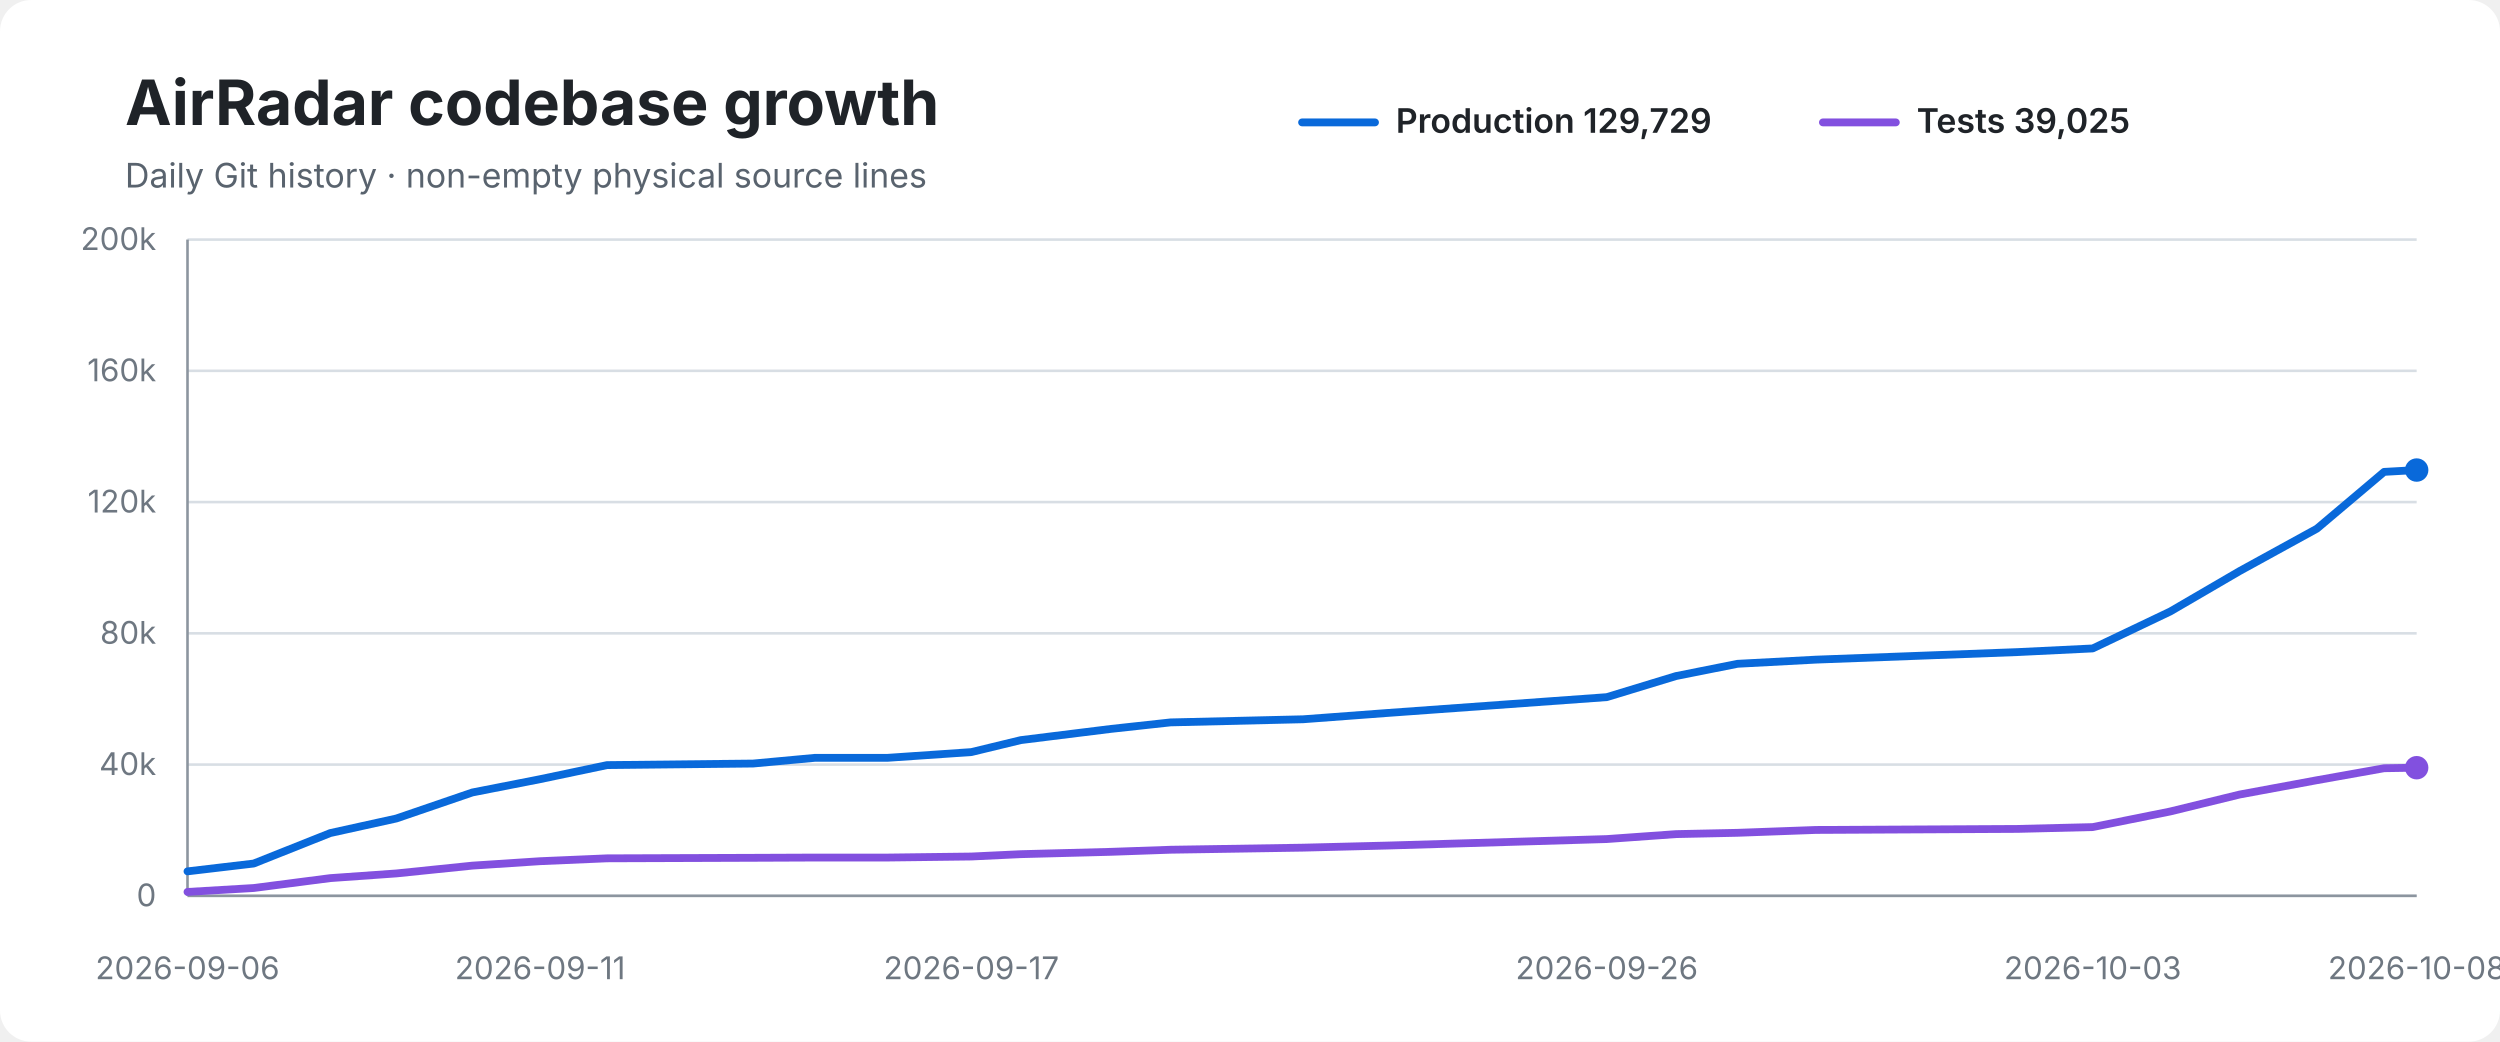
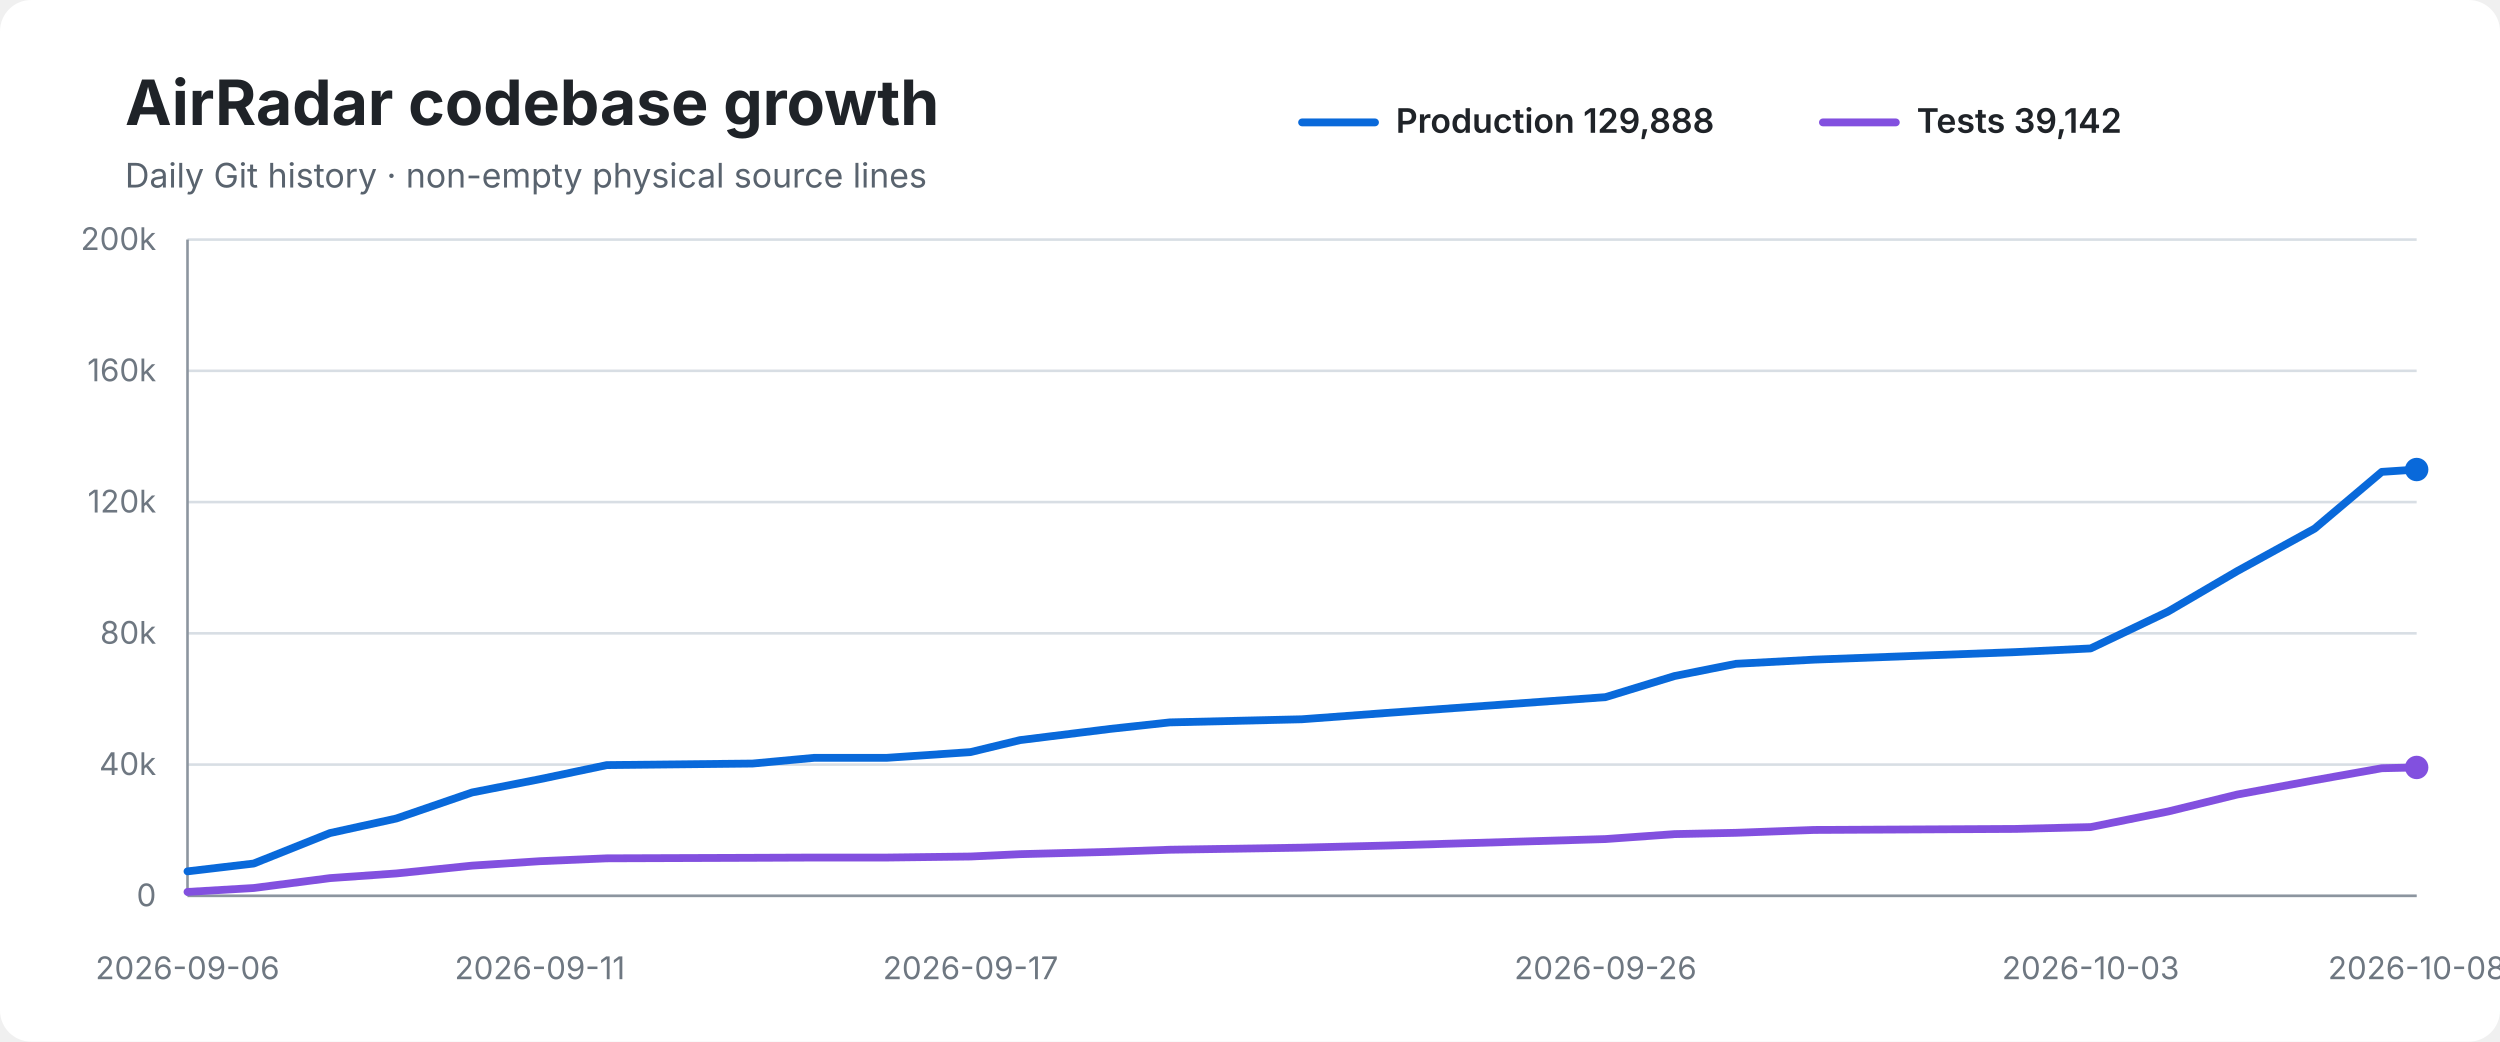
<svg xmlns="http://www.w3.org/2000/svg" width="960" height="400" viewBox="0 0 960 400" role="img" aria-labelledby="title desc">
  <rect width="100%" height="100%" rx="12" fill="#ffffff" />
  <text x="48" y="48" font-family="-apple-system,BlinkMacSystemFont,Segoe UI,sans-serif" font-size="24" font-weight="700" fill="#1f2328">AirRadar codebase growth</text>
  <text x="48" y="72" font-family="-apple-system,BlinkMacSystemFont,Segoe UI,sans-serif" font-size="13" fill="#59636e">Daily Git history · non-empty physical source lines</text>
  <line x1="500" y1="47" x2="528" y2="47" stroke="#0969da" stroke-width="3" stroke-linecap="round" />
-   <text x="536" y="51" font-family="-apple-system,BlinkMacSystemFont,Segoe UI,sans-serif" font-size="13" font-weight="600" fill="#1f2328">Production 129,729</text>
+   <text x="536" y="51" font-family="-apple-system,BlinkMacSystemFont,Segoe UI,sans-serif" font-size="13" font-weight="600" fill="#1f2328">Production 129,888</text>
  <line x1="700" y1="47" x2="728" y2="47" stroke="#8250df" stroke-width="3" stroke-linecap="round" />
-   <text x="736" y="51" font-family="-apple-system,BlinkMacSystemFont,Segoe UI,sans-serif" font-size="13" font-weight="600" fill="#1f2328">Tests 39,025</text>
+   <text x="736" y="51" font-family="-apple-system,BlinkMacSystemFont,Segoe UI,sans-serif" font-size="13" font-weight="600" fill="#1f2328">Tests 39,142</text>
  <line x1="72" y1="92.0" x2="928" y2="92.0" stroke="#d8dee4" stroke-width="1" />
  <text x="60" y="96.0" text-anchor="end" font-family="-apple-system,BlinkMacSystemFont,Segoe UI,sans-serif" font-size="12" fill="#6e7781">200k</text>
  <line x1="72" y1="142.4" x2="928" y2="142.4" stroke="#d8dee4" stroke-width="1" />
  <text x="60" y="146.4" text-anchor="end" font-family="-apple-system,BlinkMacSystemFont,Segoe UI,sans-serif" font-size="12" fill="#6e7781">160k</text>
  <line x1="72" y1="192.8" x2="928" y2="192.8" stroke="#d8dee4" stroke-width="1" />
  <text x="60" y="196.8" text-anchor="end" font-family="-apple-system,BlinkMacSystemFont,Segoe UI,sans-serif" font-size="12" fill="#6e7781">120k</text>
  <line x1="72" y1="243.2" x2="928" y2="243.2" stroke="#d8dee4" stroke-width="1" />
  <text x="60" y="247.2" text-anchor="end" font-family="-apple-system,BlinkMacSystemFont,Segoe UI,sans-serif" font-size="12" fill="#6e7781">80k</text>
  <line x1="72" y1="293.6" x2="928" y2="293.6" stroke="#d8dee4" stroke-width="1" />
  <text x="60" y="297.6" text-anchor="end" font-family="-apple-system,BlinkMacSystemFont,Segoe UI,sans-serif" font-size="12" fill="#6e7781">40k</text>
  <line x1="72" y1="344.0" x2="928" y2="344.0" stroke="#d8dee4" stroke-width="1" />
  <text x="60" y="348.0" text-anchor="end" font-family="-apple-system,BlinkMacSystemFont,Segoe UI,sans-serif" font-size="12" fill="#6e7781">0</text>
  <line x1="72" y1="92" x2="72" y2="344" stroke="#8c959f" stroke-width="1" />
  <line x1="72" y1="344" x2="928" y2="344" stroke="#8c959f" stroke-width="1" />
-   <path d="M 72.0 334.6 L 97.4 331.6 L 126.8 319.9 L 152.2 314.3 L 181.4 304.3 L 207.4 299.2 L 233.1 293.8 L 289.2 293.2 L 313.0 291.0 L 340.9 291.0 L 373.0 288.8 L 392.0 284.2 L 426.6 279.9 L 449.5 277.4 L 500.4 276.2 L 532.5 273.8 L 617.0 267.7 L 643.6 259.6 L 667.2 254.9 L 697.3 253.3 L 774.8 250.4 L 803.6 249.0 L 833.4 234.8 L 860.0 219.3 L 889.7 203.0 L 915.5 181.2 L 928.0 180.5" fill="none" stroke="#0969da" stroke-width="3" stroke-linecap="round" stroke-linejoin="round" />
-   <path d="M 72.0 342.5 L 97.4 341.0 L 126.8 337.2 L 152.2 335.4 L 181.4 332.4 L 207.4 330.7 L 233.1 329.6 L 289.2 329.4 L 313.0 329.3 L 340.9 329.3 L 373.0 328.9 L 392.0 328.0 L 426.6 327.1 L 449.5 326.3 L 500.4 325.5 L 532.5 324.7 L 617.0 322.2 L 643.6 320.3 L 667.2 319.8 L 697.3 318.7 L 774.8 318.3 L 803.6 317.6 L 833.4 311.6 L 860.0 305.1 L 889.7 299.6 L 915.5 295.0 L 928.0 294.8" fill="none" stroke="#8250df" stroke-width="3" stroke-linecap="round" stroke-linejoin="round" />
-   <circle cx="928.0" cy="180.5" r="4.5" fill="#0969da" />
-   <circle cx="928.0" cy="294.8" r="4.5" fill="#8250df" />
+   <path d="M 72.0 334.6 L 97.4 331.6 L 126.7 319.9 L 152.2 314.3 L 181.3 304.3 L 207.3 299.2 L 233.0 293.8 L 289.0 293.2 L 312.7 291.0 L 340.6 291.0 L 372.7 288.8 L 391.7 284.2 L 426.3 279.9 L 449.2 277.4 L 499.9 276.2 L 532.1 273.8 L 616.5 267.7 L 643.0 259.6 L 666.6 254.9 L 696.6 253.3 L 774.1 250.4 L 802.8 249.0 L 832.6 234.8 L 859.1 219.3 L 888.8 203.0 L 914.6 181.2 L 928.0 180.3" fill="none" stroke="#0969da" stroke-width="3" stroke-linecap="round" stroke-linejoin="round" />
+   <path d="M 72.0 342.5 L 97.4 341.0 L 126.7 337.2 L 152.2 335.4 L 181.3 332.4 L 207.3 330.7 L 233.0 329.6 L 289.0 329.4 L 312.7 329.3 L 340.6 329.3 L 372.7 328.9 L 391.7 328.0 L 426.3 327.1 L 449.2 326.3 L 499.9 325.5 L 532.1 324.7 L 616.5 322.2 L 643.0 320.3 L 666.6 319.8 L 696.6 318.7 L 774.1 318.3 L 802.8 317.6 L 832.6 311.6 L 859.1 305.1 L 888.8 299.6 L 914.6 295.0 L 928.0 294.7" fill="none" stroke="#8250df" stroke-width="3" stroke-linecap="round" stroke-linejoin="round" />
+   <circle cx="928.0" cy="180.3" r="4.5" fill="#0969da" />
+   <circle cx="928.0" cy="294.7" r="4.5" fill="#8250df" />
  <text x="72.0" y="376" text-anchor="middle" font-family="-apple-system,BlinkMacSystemFont,Segoe UI,sans-serif" font-size="12" fill="#6e7781">2026-09-06</text>
-   <text x="207.4" y="376" text-anchor="middle" font-family="-apple-system,BlinkMacSystemFont,Segoe UI,sans-serif" font-size="12" fill="#6e7781">2026-09-11</text>
-   <text x="373.0" y="376" text-anchor="middle" font-family="-apple-system,BlinkMacSystemFont,Segoe UI,sans-serif" font-size="12" fill="#6e7781">2026-09-17</text>
-   <text x="617.0" y="376" text-anchor="middle" font-family="-apple-system,BlinkMacSystemFont,Segoe UI,sans-serif" font-size="12" fill="#6e7781">2026-09-26</text>
-   <text x="803.6" y="376" text-anchor="middle" font-family="-apple-system,BlinkMacSystemFont,Segoe UI,sans-serif" font-size="12" fill="#6e7781">2026-10-03</text>
+   <text x="207.3" y="376" text-anchor="middle" font-family="-apple-system,BlinkMacSystemFont,Segoe UI,sans-serif" font-size="12" fill="#6e7781">2026-09-11</text>
+   <text x="372.7" y="376" text-anchor="middle" font-family="-apple-system,BlinkMacSystemFont,Segoe UI,sans-serif" font-size="12" fill="#6e7781">2026-09-17</text>
+   <text x="616.5" y="376" text-anchor="middle" font-family="-apple-system,BlinkMacSystemFont,Segoe UI,sans-serif" font-size="12" fill="#6e7781">2026-09-26</text>
+   <text x="802.8" y="376" text-anchor="middle" font-family="-apple-system,BlinkMacSystemFont,Segoe UI,sans-serif" font-size="12" fill="#6e7781">2026-10-03</text>
  <text x="928.0" y="376" text-anchor="middle" font-family="-apple-system,BlinkMacSystemFont,Segoe UI,sans-serif" font-size="12" fill="#6e7781">2026-10-08</text>
</svg>
